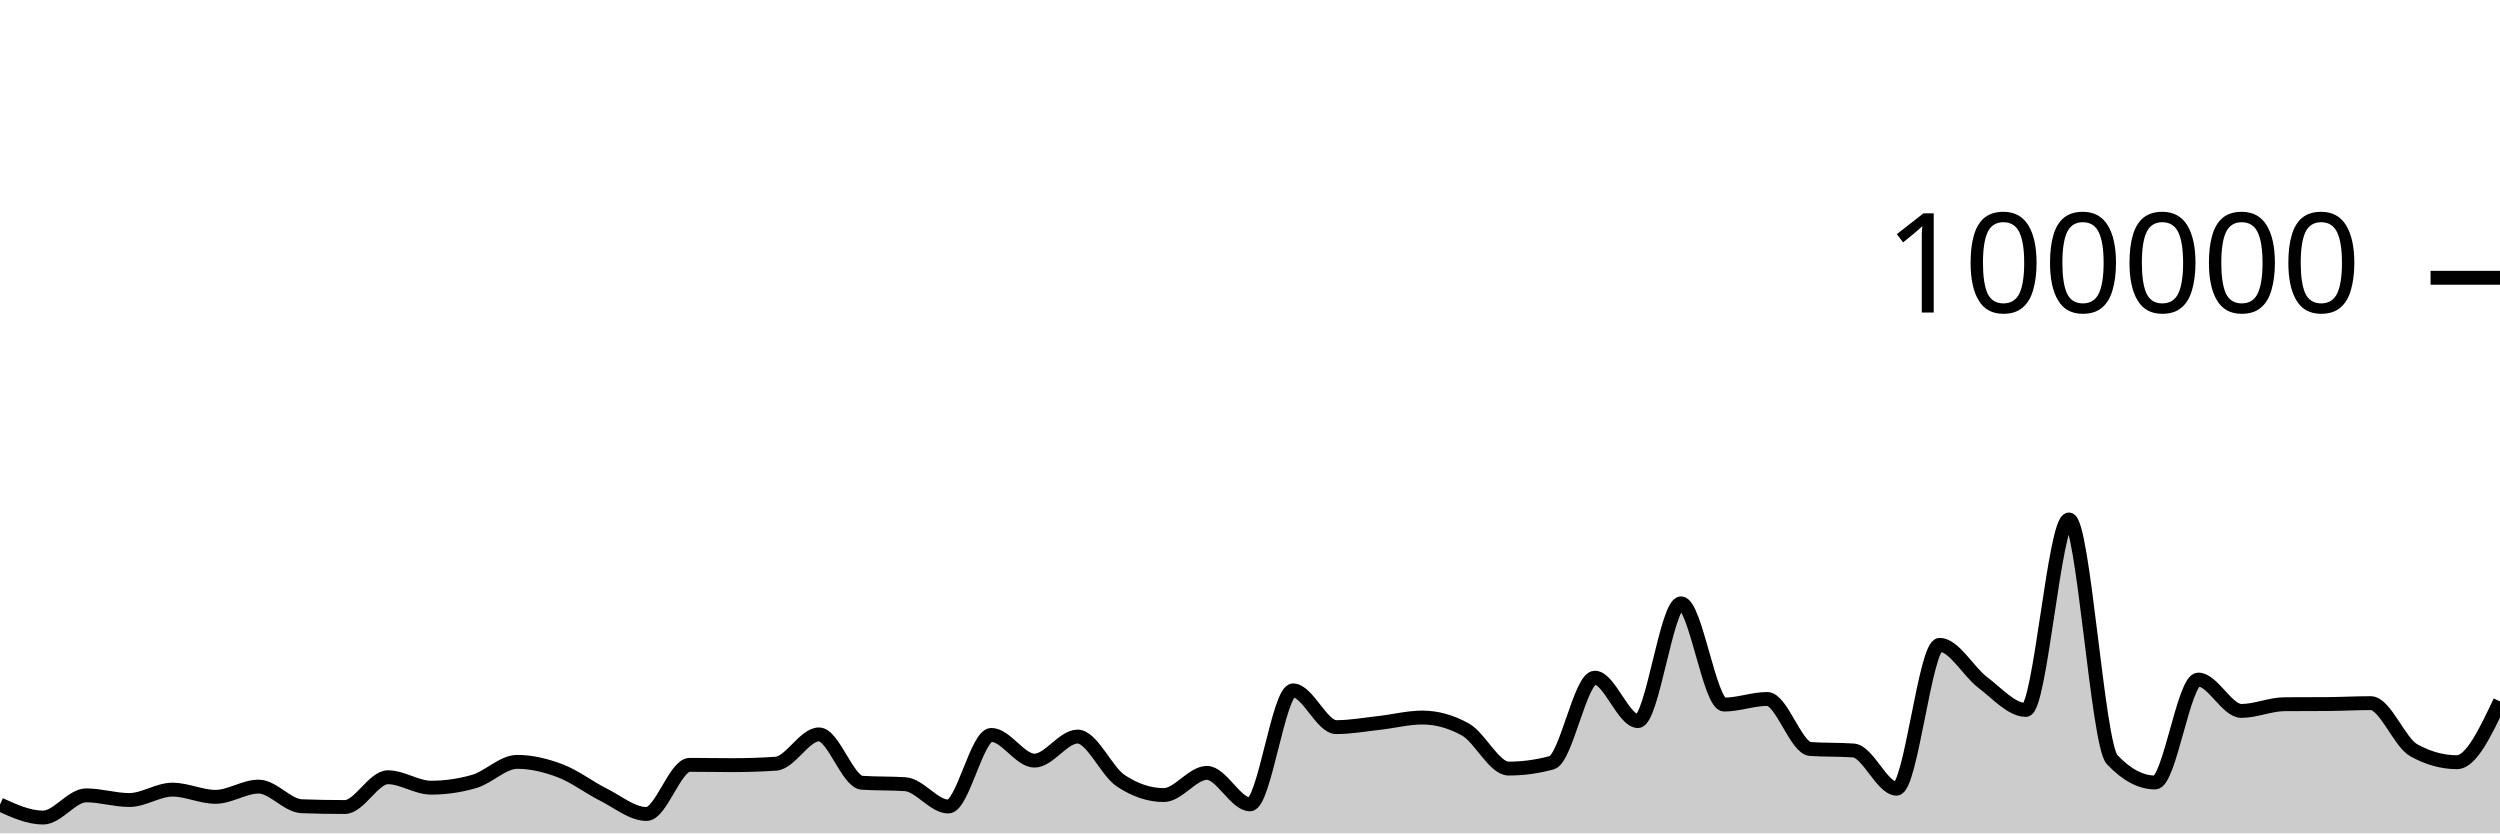
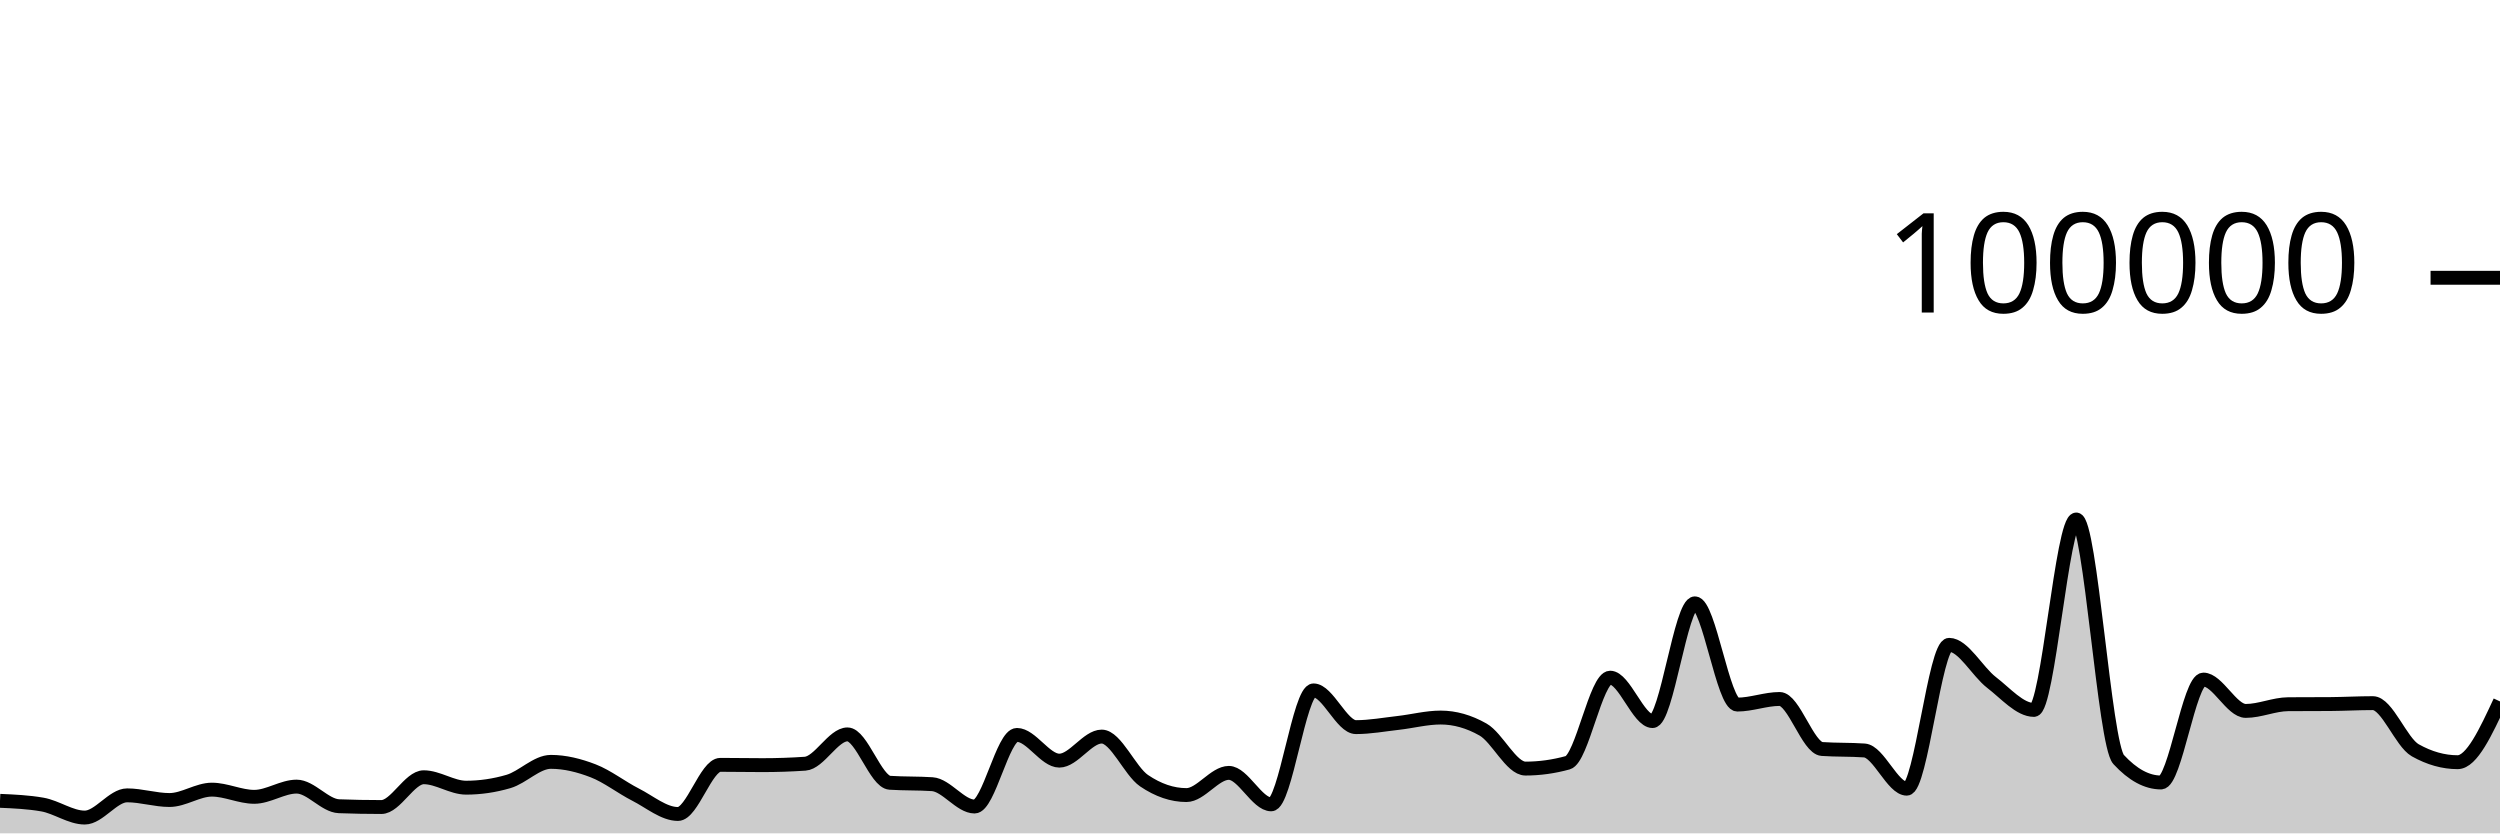
<svg xmlns="http://www.w3.org/2000/svg" viewBox="0 0 180 60">
  <g transform="translate(0,20)">
-     <path class="area" fill="rgba(0, 0, 0, 0.2)" d="M0,37.927C1.034,38.396,2.069,38.865,3.103,38.865C4.138,38.865,5.172,37.265,6.207,37.265C7.241,37.265,8.276,37.601,9.31,37.601C10.345,37.601,11.379,36.854,12.414,36.854C13.448,36.854,14.483,37.372,15.517,37.372C16.552,37.372,17.586,36.636,18.621,36.636C19.655,36.636,20.69,38.011,21.724,38.049C22.759,38.087,23.793,38.106,24.828,38.106C25.862,38.106,26.897,35.962,27.931,35.962C28.966,35.962,30,36.713,31.034,36.713C32.069,36.713,33.103,36.564,34.138,36.266C35.172,35.967,36.207,34.854,37.241,34.854C38.276,34.854,39.31,35.108,40.345,35.501C41.379,35.895,42.414,36.697,43.448,37.214C44.483,37.732,45.517,38.607,46.552,38.607C47.586,38.607,48.621,35.069,49.655,35.069C50.69,35.069,51.724,35.09,52.759,35.09C53.793,35.09,54.828,35.056,55.862,34.987C56.897,34.918,57.931,32.876,58.966,32.876C60,32.876,61.034,36.293,62.069,36.36C63.103,36.427,64.138,36.394,65.172,36.461C66.207,36.528,67.241,38.07,68.276,38.07C69.31,38.07,70.345,32.914,71.379,32.914C72.414,32.914,73.448,34.766,74.483,34.766C75.517,34.766,76.552,33.033,77.586,33.033C78.621,33.033,79.655,35.519,80.69,36.21C81.724,36.9,82.759,37.245,83.793,37.245C84.828,37.245,85.862,35.647,86.897,35.647C87.931,35.647,88.966,37.913,90,37.913C91.034,37.913,92.069,29.709,93.103,29.709C94.138,29.709,95.172,32.353,96.207,32.353C97.241,32.353,98.276,32.164,99.31,32.049C100.345,31.934,101.379,31.663,102.414,31.663C103.448,31.663,104.483,31.951,105.517,32.528C106.552,33.104,107.586,35.338,108.621,35.338C109.655,35.338,110.69,35.197,111.724,34.916C112.759,34.634,113.793,28.792,114.828,28.792C115.862,28.792,116.897,31.918,117.931,31.918C118.966,31.918,120,23.44,121.034,23.44C122.069,23.44,123.103,30.73,124.138,30.73C125.172,30.73,126.207,30.326,127.241,30.326C128.276,30.326,129.31,33.858,130.345,33.928C131.379,33.998,132.414,33.963,133.448,34.034C134.483,34.104,135.517,36.785,136.552,36.785C137.586,36.785,138.621,26.428,139.655,26.428C140.69,26.428,141.724,28.356,142.759,29.137C143.793,29.918,144.828,31.114,145.862,31.114C146.897,31.114,147.931,17.403,148.966,17.403C150,17.403,151.034,33.585,152.069,34.686C153.103,35.787,154.138,36.338,155.172,36.338C156.207,36.338,157.241,28.929,158.276,28.929C159.31,28.929,160.345,31.186,161.379,31.186C162.414,31.186,163.448,30.711,164.483,30.703C165.517,30.695,166.552,30.699,167.586,30.692C168.621,30.684,169.655,30.626,170.69,30.626C171.724,30.626,172.759,33.447,173.793,34.02C174.828,34.592,175.862,34.878,176.897,34.878C177.931,34.878,178.966,32.69,180,30.502L180,40C178.966,40,177.931,40,176.897,40C175.862,40,174.828,40,173.793,40C172.759,40,171.724,40,170.69,40C169.655,40,168.621,40,167.586,40C166.552,40,165.517,40,164.483,40C163.448,40,162.414,40,161.379,40C160.345,40,159.31,40,158.276,40C157.241,40,156.207,40,155.172,40C154.138,40,153.103,40,152.069,40C151.034,40,150,40,148.966,40C147.931,40,146.897,40,145.862,40C144.828,40,143.793,40,142.759,40C141.724,40,140.69,40,139.655,40C138.621,40,137.586,40,136.552,40C135.517,40,134.483,40,133.448,40C132.414,40,131.379,40,130.345,40C129.31,40,128.276,40,127.241,40C126.207,40,125.172,40,124.138,40C123.103,40,122.069,40,121.034,40C120,40,118.966,40,117.931,40C116.897,40,115.862,40,114.828,40C113.793,40,112.759,40,111.724,40C110.69,40,109.655,40,108.621,40C107.586,40,106.552,40,105.517,40C104.483,40,103.448,40,102.414,40C101.379,40,100.345,40,99.31,40C98.276,40,97.241,40,96.207,40C95.172,40,94.138,40,93.103,40C92.069,40,91.034,40,90,40C88.966,40,87.931,40,86.897,40C85.862,40,84.828,40,83.793,40C82.759,40,81.724,40,80.69,40C79.655,40,78.621,40,77.586,40C76.552,40,75.517,40,74.483,40C73.448,40,72.414,40,71.379,40C70.345,40,69.31,40,68.276,40C67.241,40,66.207,40,65.172,40C64.138,40,63.103,40,62.069,40C61.034,40,60,40,58.966,40C57.931,40,56.897,40,55.862,40C54.828,40,53.793,40,52.759,40C51.724,40,50.69,40,49.655,40C48.621,40,47.586,40,46.552,40C45.517,40,44.483,40,43.448,40C42.414,40,41.379,40,40.345,40C39.31,40,38.276,40,37.241,40C36.207,40,35.172,40,34.138,40C33.103,40,32.069,40,31.034,40C30,40,28.966,40,27.931,40C26.897,40,25.862,40,24.828,40C23.793,40,22.759,40,21.724,40C20.69,40,19.655,40,18.621,40C17.586,40,16.552,40,15.517,40C14.483,40,13.448,40,12.414,40C11.379,40,10.345,40,9.31,40C8.276,40,7.241,40,6.207,40C5.172,40,4.138,40,3.103,40C2.069,40,1.034,40,0,40Z" />
-     <path class="line" stroke="black" fill="none" d="M0,37.927C1.034,38.396,2.069,38.865,3.103,38.865C4.138,38.865,5.172,37.265,6.207,37.265C7.241,37.265,8.276,37.601,9.31,37.601C10.345,37.601,11.379,36.854,12.414,36.854C13.448,36.854,14.483,37.372,15.517,37.372C16.552,37.372,17.586,36.636,18.621,36.636C19.655,36.636,20.69,38.011,21.724,38.049C22.759,38.087,23.793,38.106,24.828,38.106C25.862,38.106,26.897,35.962,27.931,35.962C28.966,35.962,30,36.713,31.034,36.713C32.069,36.713,33.103,36.564,34.138,36.266C35.172,35.967,36.207,34.854,37.241,34.854C38.276,34.854,39.31,35.108,40.345,35.501C41.379,35.895,42.414,36.697,43.448,37.214C44.483,37.732,45.517,38.607,46.552,38.607C47.586,38.607,48.621,35.069,49.655,35.069C50.69,35.069,51.724,35.09,52.759,35.09C53.793,35.09,54.828,35.056,55.862,34.987C56.897,34.918,57.931,32.876,58.966,32.876C60,32.876,61.034,36.293,62.069,36.36C63.103,36.427,64.138,36.394,65.172,36.461C66.207,36.528,67.241,38.07,68.276,38.07C69.31,38.07,70.345,32.914,71.379,32.914C72.414,32.914,73.448,34.766,74.483,34.766C75.517,34.766,76.552,33.033,77.586,33.033C78.621,33.033,79.655,35.519,80.69,36.21C81.724,36.9,82.759,37.245,83.793,37.245C84.828,37.245,85.862,35.647,86.897,35.647C87.931,35.647,88.966,37.913,90,37.913C91.034,37.913,92.069,29.709,93.103,29.709C94.138,29.709,95.172,32.353,96.207,32.353C97.241,32.353,98.276,32.164,99.31,32.049C100.345,31.934,101.379,31.663,102.414,31.663C103.448,31.663,104.483,31.951,105.517,32.528C106.552,33.104,107.586,35.338,108.621,35.338C109.655,35.338,110.69,35.197,111.724,34.916C112.759,34.634,113.793,28.792,114.828,28.792C115.862,28.792,116.897,31.918,117.931,31.918C118.966,31.918,120,23.44,121.034,23.44C122.069,23.44,123.103,30.73,124.138,30.73C125.172,30.73,126.207,30.326,127.241,30.326C128.276,30.326,129.31,33.858,130.345,33.928C131.379,33.998,132.414,33.963,133.448,34.034C134.483,34.104,135.517,36.785,136.552,36.785C137.586,36.785,138.621,26.428,139.655,26.428C140.69,26.428,141.724,28.356,142.759,29.137C143.793,29.918,144.828,31.114,145.862,31.114C146.897,31.114,147.931,17.403,148.966,17.403C150,17.403,151.034,33.585,152.069,34.686C153.103,35.787,154.138,36.338,155.172,36.338C156.207,36.338,157.241,28.929,158.276,28.929C159.31,28.929,160.345,31.186,161.379,31.186C162.414,31.186,163.448,30.711,164.483,30.703C165.517,30.695,166.552,30.699,167.586,30.692C168.621,30.684,169.655,30.626,170.69,30.626C171.724,30.626,172.759,33.447,173.793,34.02C174.828,34.592,175.862,34.878,176.897,34.878C177.931,34.878,178.966,32.69,180,30.502" />
+     <path class="area" fill="rgba(0, 0, 0, 0.2)" d="M0,37.66C1.017,37.704,2.034,37.749,3.051,37.927C4.068,38.105,5.085,38.865,6.102,38.865C7.119,38.865,8.136,37.265,9.153,37.265C10.169,37.265,11.186,37.601,12.203,37.601C13.22,37.601,14.237,36.854,15.254,36.854C16.271,36.854,17.288,37.372,18.305,37.372C19.322,37.372,20.339,36.636,21.356,36.636C22.373,36.636,23.39,38.011,24.407,38.049C25.424,38.087,26.441,38.106,27.458,38.106C28.475,38.106,29.492,35.962,30.508,35.962C31.525,35.962,32.542,36.713,33.559,36.713C34.576,36.713,35.593,36.564,36.61,36.266C37.627,35.967,38.644,34.854,39.661,34.854C40.678,34.854,41.695,35.108,42.712,35.501C43.729,35.895,44.746,36.697,45.763,37.214C46.78,37.732,47.797,38.607,48.814,38.607C49.831,38.607,50.847,35.069,51.864,35.069C52.881,35.069,53.898,35.09,54.915,35.09C55.932,35.09,56.949,35.056,57.966,34.987C58.983,34.918,60,32.876,61.017,32.876C62.034,32.876,63.051,36.293,64.068,36.36C65.085,36.427,66.102,36.394,67.119,36.461C68.136,36.528,69.153,38.07,70.169,38.07C71.186,38.07,72.203,32.914,73.22,32.914C74.237,32.914,75.254,34.766,76.271,34.766C77.288,34.766,78.305,33.033,79.322,33.033C80.339,33.033,81.356,35.519,82.373,36.21C83.39,36.9,84.407,37.245,85.424,37.245C86.441,37.245,87.458,35.647,88.475,35.647C89.492,35.647,90.508,37.913,91.525,37.913C92.542,37.913,93.559,29.709,94.576,29.709C95.593,29.709,96.61,32.353,97.627,32.353C98.644,32.353,99.661,32.164,100.678,32.049C101.695,31.934,102.712,31.663,103.729,31.663C104.746,31.663,105.763,31.951,106.78,32.528C107.797,33.104,108.814,35.338,109.831,35.338C110.847,35.338,111.864,35.197,112.881,34.916C113.898,34.634,114.915,28.792,115.932,28.792C116.949,28.792,117.966,31.918,118.983,31.918C120,31.918,121.017,23.44,122.034,23.44C123.051,23.44,124.068,30.73,125.085,30.73C126.102,30.73,127.119,30.326,128.136,30.326C129.153,30.326,130.169,33.858,131.186,33.928C132.203,33.998,133.22,33.963,134.237,34.034C135.254,34.104,136.271,36.785,137.288,36.785C138.305,36.785,139.322,26.428,140.339,26.428C141.356,26.428,142.373,28.356,143.39,29.137C144.407,29.918,145.424,31.114,146.441,31.114C147.458,31.114,148.475,17.403,149.492,17.403C150.508,17.403,151.525,33.585,152.542,34.686C153.559,35.787,154.576,36.338,155.593,36.338C156.61,36.338,157.627,28.929,158.644,28.929C159.661,28.929,160.678,31.186,161.695,31.186C162.712,31.186,163.729,30.711,164.746,30.703C165.763,30.695,166.78,30.699,167.797,30.692C168.814,30.684,169.831,30.626,170.847,30.626C171.864,30.626,172.881,33.447,173.898,34.02C174.915,34.592,175.932,34.878,176.949,34.878C177.966,34.878,178.983,32.69,180,30.502L180,40C178.983,40,177.966,40,176.949,40C175.932,40,174.915,40,173.898,40C172.881,40,171.864,40,170.847,40C169.831,40,168.814,40,167.797,40C166.78,40,165.763,40,164.746,40C163.729,40,162.712,40,161.695,40C160.678,40,159.661,40,158.644,40C157.627,40,156.61,40,155.593,40C154.576,40,153.559,40,152.542,40C151.525,40,150.508,40,149.492,40C148.475,40,147.458,40,146.441,40C145.424,40,144.407,40,143.39,40C142.373,40,141.356,40,140.339,40C139.322,40,138.305,40,137.288,40C136.271,40,135.254,40,134.237,40C133.22,40,132.203,40,131.186,40C130.169,40,129.153,40,128.136,40C127.119,40,126.102,40,125.085,40C124.068,40,123.051,40,122.034,40C121.017,40,120,40,118.983,40C117.966,40,116.949,40,115.932,40C114.915,40,113.898,40,112.881,40C111.864,40,110.847,40,109.831,40C108.814,40,107.797,40,106.78,40C105.763,40,104.746,40,103.729,40C102.712,40,101.695,40,100.678,40C99.661,40,98.644,40,97.627,40C96.61,40,95.593,40,94.576,40C93.559,40,92.542,40,91.525,40C90.508,40,89.492,40,88.475,40C87.458,40,86.441,40,85.424,40C84.407,40,83.39,40,82.373,40C81.356,40,80.339,40,79.322,40C78.305,40,77.288,40,76.271,40C75.254,40,74.237,40,73.22,40C72.203,40,71.186,40,70.169,40C69.153,40,68.136,40,67.119,40C66.102,40,65.085,40,64.068,40C63.051,40,62.034,40,61.017,40C60,40,58.983,40,57.966,40C56.949,40,55.932,40,54.915,40C53.898,40,52.881,40,51.864,40C50.847,40,49.831,40,48.814,40C47.797,40,46.78,40,45.763,40C44.746,40,43.729,40,42.712,40C41.695,40,40.678,40,39.661,40C38.644,40,37.627,40,36.61,40C35.593,40,34.576,40,33.559,40C32.542,40,31.525,40,30.508,40C29.492,40,28.475,40,27.458,40C26.441,40,25.424,40,24.407,40C23.39,40,22.373,40,21.356,40C20.339,40,19.322,40,18.305,40C17.288,40,16.271,40,15.254,40C14.237,40,13.22,40,12.203,40C11.186,40,10.169,40,9.153,40C8.136,40,7.119,40,6.102,40C5.085,40,4.068,40,3.051,40C2.034,40,1.017,40,0,40Z" />
+     <path class="line" stroke="black" fill="none" d="M0,37.66C1.017,37.704,2.034,37.749,3.051,37.927C4.068,38.105,5.085,38.865,6.102,38.865C7.119,38.865,8.136,37.265,9.153,37.265C10.169,37.265,11.186,37.601,12.203,37.601C13.22,37.601,14.237,36.854,15.254,36.854C16.271,36.854,17.288,37.372,18.305,37.372C19.322,37.372,20.339,36.636,21.356,36.636C22.373,36.636,23.39,38.011,24.407,38.049C25.424,38.087,26.441,38.106,27.458,38.106C28.475,38.106,29.492,35.962,30.508,35.962C31.525,35.962,32.542,36.713,33.559,36.713C34.576,36.713,35.593,36.564,36.61,36.266C37.627,35.967,38.644,34.854,39.661,34.854C40.678,34.854,41.695,35.108,42.712,35.501C43.729,35.895,44.746,36.697,45.763,37.214C46.78,37.732,47.797,38.607,48.814,38.607C49.831,38.607,50.847,35.069,51.864,35.069C52.881,35.069,53.898,35.09,54.915,35.09C55.932,35.09,56.949,35.056,57.966,34.987C58.983,34.918,60,32.876,61.017,32.876C62.034,32.876,63.051,36.293,64.068,36.36C65.085,36.427,66.102,36.394,67.119,36.461C68.136,36.528,69.153,38.07,70.169,38.07C71.186,38.07,72.203,32.914,73.22,32.914C74.237,32.914,75.254,34.766,76.271,34.766C77.288,34.766,78.305,33.033,79.322,33.033C80.339,33.033,81.356,35.519,82.373,36.21C83.39,36.9,84.407,37.245,85.424,37.245C86.441,37.245,87.458,35.647,88.475,35.647C89.492,35.647,90.508,37.913,91.525,37.913C92.542,37.913,93.559,29.709,94.576,29.709C95.593,29.709,96.61,32.353,97.627,32.353C98.644,32.353,99.661,32.164,100.678,32.049C101.695,31.934,102.712,31.663,103.729,31.663C104.746,31.663,105.763,31.951,106.78,32.528C107.797,33.104,108.814,35.338,109.831,35.338C110.847,35.338,111.864,35.197,112.881,34.916C113.898,34.634,114.915,28.792,115.932,28.792C116.949,28.792,117.966,31.918,118.983,31.918C120,31.918,121.017,23.44,122.034,23.44C123.051,23.44,124.068,30.73,125.085,30.73C126.102,30.73,127.119,30.326,128.136,30.326C129.153,30.326,130.169,33.858,131.186,33.928C132.203,33.998,133.22,33.963,134.237,34.034C135.254,34.104,136.271,36.785,137.288,36.785C138.305,36.785,139.322,26.428,140.339,26.428C141.356,26.428,142.373,28.356,143.39,29.137C144.407,29.918,145.424,31.114,146.441,31.114C147.458,31.114,148.475,17.403,149.492,17.403C150.508,17.403,151.525,33.585,152.542,34.686C153.559,35.787,154.576,36.338,155.593,36.338C156.61,36.338,157.627,28.929,158.644,28.929C159.661,28.929,160.678,31.186,161.695,31.186C162.712,31.186,163.729,30.711,164.746,30.703C165.763,30.695,166.78,30.699,167.797,30.692C168.814,30.684,169.831,30.626,170.847,30.626C171.864,30.626,172.881,33.447,173.898,34.02C174.915,34.592,175.932,34.878,176.949,34.878C177.966,34.878,178.983,32.69,180,30.502" />
    <path class="axis-ceiling" stroke-width="1" stroke="black" fill="none" d="M175,0L180,0" />
    <text class="axis-ceiling-label" font-family="sans-serif" text-anchor="end" font-size="10px" x="170" y="2.5">100000</text>
  </g>
</svg>
